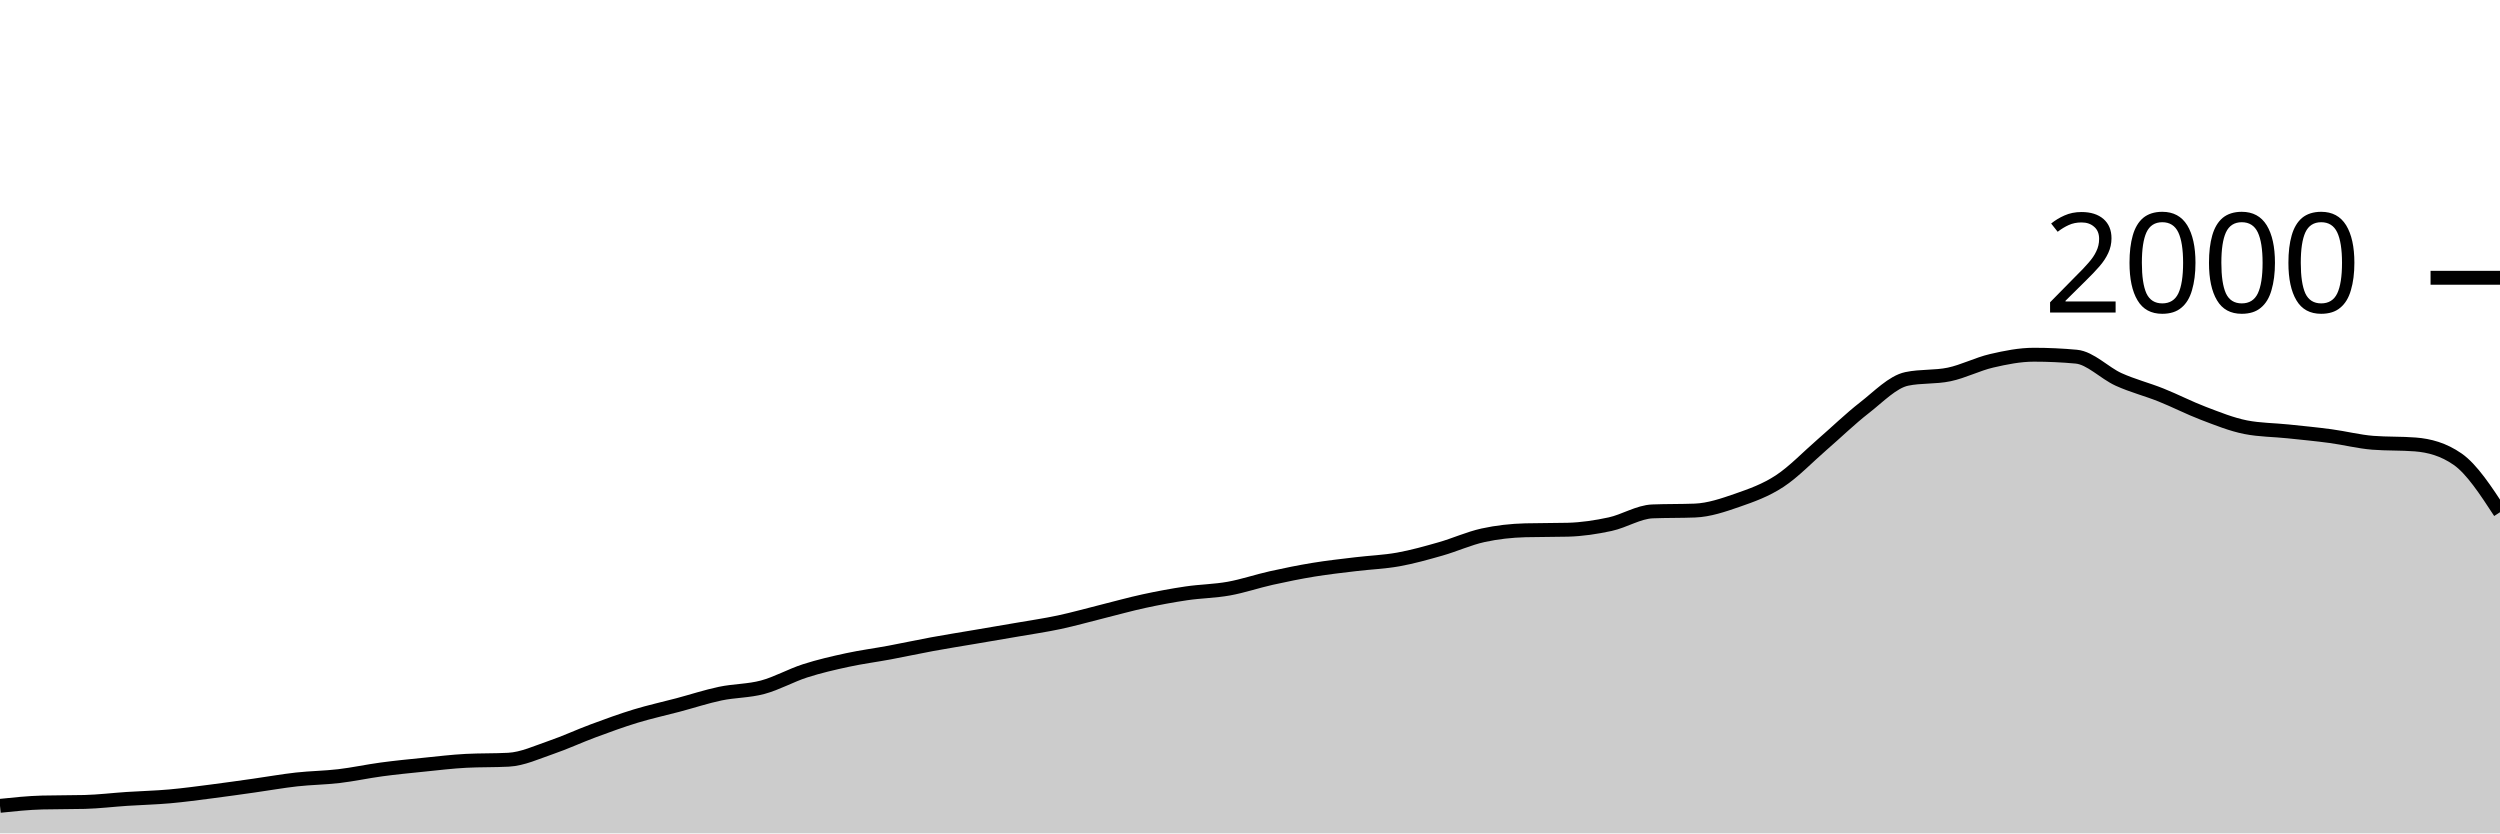
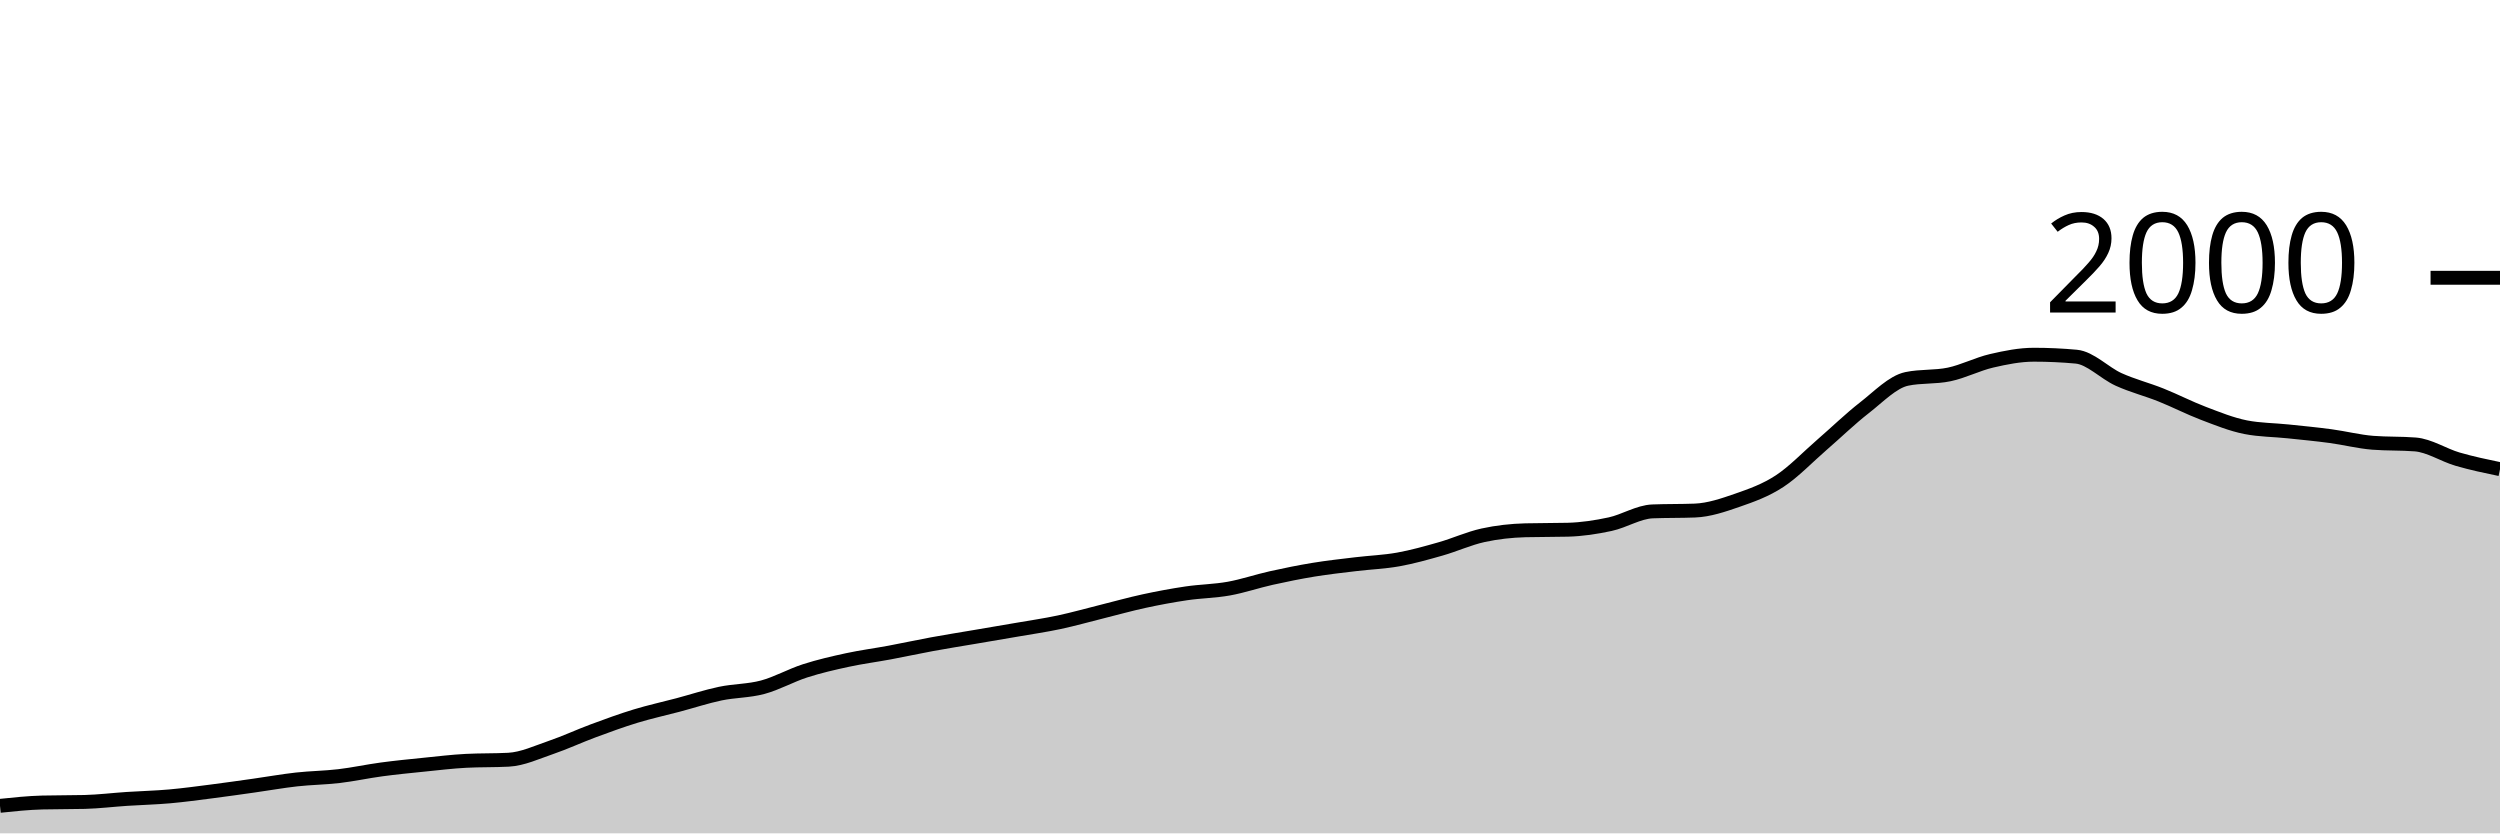
<svg xmlns="http://www.w3.org/2000/svg" viewBox="0 0 180 60">
  <g transform="translate(0,20)">
-     <path class="area" fill="rgba(0, 0, 0, 0.2)" d="M0,38.02C1.017,37.913,2.034,37.807,3.051,37.78C4.068,37.753,5.085,37.767,6.102,37.74C7.119,37.713,8.136,37.587,9.153,37.52C10.169,37.453,11.186,37.43,12.203,37.34C13.22,37.25,14.237,37.11,15.254,36.98C16.271,36.85,17.288,36.703,18.305,36.56C19.322,36.417,20.339,36.233,21.356,36.12C22.373,36.007,23.39,36,24.407,35.88C25.424,35.76,26.441,35.537,27.458,35.4C28.475,35.263,29.492,35.163,30.508,35.06C31.525,34.957,32.542,34.833,33.559,34.78C34.576,34.727,35.593,34.753,36.61,34.7C37.627,34.647,38.644,34.167,39.661,33.82C40.678,33.473,41.695,32.997,42.712,32.62C43.729,32.243,44.746,31.87,45.763,31.56C46.78,31.25,47.797,31.03,48.814,30.76C49.831,30.49,50.847,30.153,51.864,29.94C52.881,29.727,53.898,29.753,54.915,29.48C55.932,29.207,56.949,28.627,57.966,28.3C58.983,27.973,60,27.74,61.017,27.52C62.034,27.3,63.051,27.17,64.068,26.98C65.085,26.79,66.102,26.567,67.119,26.38C68.136,26.193,69.153,26.033,70.169,25.86C71.186,25.687,72.203,25.517,73.22,25.34C74.237,25.163,75.254,25.017,76.271,24.8C77.288,24.583,78.305,24.293,79.322,24.04C80.339,23.787,81.356,23.5,82.373,23.28C83.39,23.06,84.407,22.87,85.424,22.72C86.441,22.57,87.458,22.563,88.475,22.38C89.492,22.197,90.508,21.847,91.525,21.62C92.542,21.393,93.559,21.187,94.576,21.02C95.593,20.853,96.61,20.743,97.627,20.62C98.644,20.497,99.661,20.463,100.678,20.28C101.695,20.097,102.712,19.81,103.729,19.52C104.746,19.23,105.763,18.763,106.78,18.54C107.797,18.317,108.814,18.207,109.831,18.18C110.847,18.153,111.864,18.167,112.881,18.14C113.898,18.113,114.915,17.96,115.932,17.74C116.949,17.52,117.966,16.86,118.983,16.82C120,16.78,121.017,16.8,122.034,16.76C123.051,16.72,124.068,16.373,125.085,16.02C126.102,15.667,127.119,15.307,128.136,14.64C129.153,13.973,130.169,12.9,131.186,12.02C132.203,11.14,133.22,10.15,134.237,9.36C135.254,8.57,136.271,7.493,137.288,7.28C138.305,7.067,139.322,7.173,140.339,6.96C141.356,6.747,142.373,6.217,143.39,5.98C144.407,5.743,145.424,5.54,146.441,5.54C147.458,5.54,148.475,5.587,149.492,5.68C150.508,5.773,151.525,6.86,152.542,7.32C153.559,7.78,154.576,8.033,155.593,8.44C156.61,8.847,157.627,9.373,158.644,9.76C159.661,10.147,160.678,10.56,161.695,10.76C162.712,10.96,163.729,10.953,164.746,11.06C165.763,11.167,166.78,11.263,167.797,11.4C168.814,11.537,169.831,11.8,170.847,11.88C171.864,11.96,172.881,11.92,173.898,12C174.915,12.08,175.932,12.353,176.949,13.06C177.966,13.767,178.983,15.323,180,16.88L180,40C178.983,40,177.966,40,176.949,40C175.932,40,174.915,40,173.898,40C172.881,40,171.864,40,170.847,40C169.831,40,168.814,40,167.797,40C166.78,40,165.763,40,164.746,40C163.729,40,162.712,40,161.695,40C160.678,40,159.661,40,158.644,40C157.627,40,156.61,40,155.593,40C154.576,40,153.559,40,152.542,40C151.525,40,150.508,40,149.492,40C148.475,40,147.458,40,146.441,40C145.424,40,144.407,40,143.39,40C142.373,40,141.356,40,140.339,40C139.322,40,138.305,40,137.288,40C136.271,40,135.254,40,134.237,40C133.22,40,132.203,40,131.186,40C130.169,40,129.153,40,128.136,40C127.119,40,126.102,40,125.085,40C124.068,40,123.051,40,122.034,40C121.017,40,120,40,118.983,40C117.966,40,116.949,40,115.932,40C114.915,40,113.898,40,112.881,40C111.864,40,110.847,40,109.831,40C108.814,40,107.797,40,106.78,40C105.763,40,104.746,40,103.729,40C102.712,40,101.695,40,100.678,40C99.661,40,98.644,40,97.627,40C96.61,40,95.593,40,94.576,40C93.559,40,92.542,40,91.525,40C90.508,40,89.492,40,88.475,40C87.458,40,86.441,40,85.424,40C84.407,40,83.39,40,82.373,40C81.356,40,80.339,40,79.322,40C78.305,40,77.288,40,76.271,40C75.254,40,74.237,40,73.22,40C72.203,40,71.186,40,70.169,40C69.153,40,68.136,40,67.119,40C66.102,40,65.085,40,64.068,40C63.051,40,62.034,40,61.017,40C60,40,58.983,40,57.966,40C56.949,40,55.932,40,54.915,40C53.898,40,52.881,40,51.864,40C50.847,40,49.831,40,48.814,40C47.797,40,46.78,40,45.763,40C44.746,40,43.729,40,42.712,40C41.695,40,40.678,40,39.661,40C38.644,40,37.627,40,36.61,40C35.593,40,34.576,40,33.559,40C32.542,40,31.525,40,30.508,40C29.492,40,28.475,40,27.458,40C26.441,40,25.424,40,24.407,40C23.39,40,22.373,40,21.356,40C20.339,40,19.322,40,18.305,40C17.288,40,16.271,40,15.254,40C14.237,40,13.22,40,12.203,40C11.186,40,10.169,40,9.153,40C8.136,40,7.119,40,6.102,40C5.085,40,4.068,40,3.051,40C2.034,40,1.017,40,0,40Z" />
-     <path class="line" stroke="black" fill="none" d="M0,38.02C1.017,37.913,2.034,37.807,3.051,37.78C4.068,37.753,5.085,37.767,6.102,37.74C7.119,37.713,8.136,37.587,9.153,37.52C10.169,37.453,11.186,37.43,12.203,37.34C13.22,37.25,14.237,37.11,15.254,36.98C16.271,36.85,17.288,36.703,18.305,36.56C19.322,36.417,20.339,36.233,21.356,36.12C22.373,36.007,23.39,36,24.407,35.88C25.424,35.76,26.441,35.537,27.458,35.4C28.475,35.263,29.492,35.163,30.508,35.06C31.525,34.957,32.542,34.833,33.559,34.78C34.576,34.727,35.593,34.753,36.61,34.7C37.627,34.647,38.644,34.167,39.661,33.82C40.678,33.473,41.695,32.997,42.712,32.62C43.729,32.243,44.746,31.87,45.763,31.56C46.78,31.25,47.797,31.03,48.814,30.76C49.831,30.49,50.847,30.153,51.864,29.94C52.881,29.727,53.898,29.753,54.915,29.48C55.932,29.207,56.949,28.627,57.966,28.3C58.983,27.973,60,27.74,61.017,27.52C62.034,27.3,63.051,27.17,64.068,26.98C65.085,26.79,66.102,26.567,67.119,26.38C68.136,26.193,69.153,26.033,70.169,25.86C71.186,25.687,72.203,25.517,73.22,25.34C74.237,25.163,75.254,25.017,76.271,24.8C77.288,24.583,78.305,24.293,79.322,24.04C80.339,23.787,81.356,23.5,82.373,23.28C83.39,23.06,84.407,22.87,85.424,22.72C86.441,22.57,87.458,22.563,88.475,22.38C89.492,22.197,90.508,21.847,91.525,21.62C92.542,21.393,93.559,21.187,94.576,21.02C95.593,20.853,96.61,20.743,97.627,20.62C98.644,20.497,99.661,20.463,100.678,20.28C101.695,20.097,102.712,19.81,103.729,19.52C104.746,19.23,105.763,18.763,106.78,18.54C107.797,18.317,108.814,18.207,109.831,18.18C110.847,18.153,111.864,18.167,112.881,18.14C113.898,18.113,114.915,17.96,115.932,17.74C116.949,17.52,117.966,16.86,118.983,16.82C120,16.78,121.017,16.8,122.034,16.76C123.051,16.72,124.068,16.373,125.085,16.02C126.102,15.667,127.119,15.307,128.136,14.64C129.153,13.973,130.169,12.9,131.186,12.02C132.203,11.14,133.22,10.15,134.237,9.36C135.254,8.57,136.271,7.493,137.288,7.28C138.305,7.067,139.322,7.173,140.339,6.96C141.356,6.747,142.373,6.217,143.39,5.98C144.407,5.743,145.424,5.54,146.441,5.54C147.458,5.54,148.475,5.587,149.492,5.68C150.508,5.773,151.525,6.86,152.542,7.32C153.559,7.78,154.576,8.033,155.593,8.44C156.61,8.847,157.627,9.373,158.644,9.76C159.661,10.147,160.678,10.56,161.695,10.76C162.712,10.96,163.729,10.953,164.746,11.06C165.763,11.167,166.78,11.263,167.797,11.4C168.814,11.537,169.831,11.8,170.847,11.88C171.864,11.96,172.881,11.92,173.898,12C174.915,12.08,175.932,12.353,176.949,13.06C177.966,13.767,178.983,15.323,180,16.88" />
+     <path class="area" fill="rgba(0, 0, 0, 0.2)" d="M0,38.02C1.017,37.913,2.034,37.807,3.051,37.78C4.068,37.753,5.085,37.767,6.102,37.74C7.119,37.713,8.136,37.587,9.153,37.52C10.169,37.453,11.186,37.43,12.203,37.34C13.22,37.25,14.237,37.11,15.254,36.98C16.271,36.85,17.288,36.703,18.305,36.56C19.322,36.417,20.339,36.233,21.356,36.12C22.373,36.007,23.39,36,24.407,35.88C25.424,35.76,26.441,35.537,27.458,35.4C28.475,35.263,29.492,35.163,30.508,35.06C31.525,34.957,32.542,34.833,33.559,34.78C34.576,34.727,35.593,34.753,36.61,34.7C37.627,34.647,38.644,34.167,39.661,33.82C40.678,33.473,41.695,32.997,42.712,32.62C43.729,32.243,44.746,31.87,45.763,31.56C46.78,31.25,47.797,31.03,48.814,30.76C49.831,30.49,50.847,30.153,51.864,29.94C52.881,29.727,53.898,29.753,54.915,29.48C55.932,29.207,56.949,28.627,57.966,28.3C58.983,27.973,60,27.74,61.017,27.52C62.034,27.3,63.051,27.17,64.068,26.98C65.085,26.79,66.102,26.567,67.119,26.38C68.136,26.193,69.153,26.033,70.169,25.86C71.186,25.687,72.203,25.517,73.22,25.34C74.237,25.163,75.254,25.017,76.271,24.8C77.288,24.583,78.305,24.293,79.322,24.04C80.339,23.787,81.356,23.5,82.373,23.28C83.39,23.06,84.407,22.87,85.424,22.72C86.441,22.57,87.458,22.563,88.475,22.38C89.492,22.197,90.508,21.847,91.525,21.62C92.542,21.393,93.559,21.187,94.576,21.02C95.593,20.853,96.61,20.743,97.627,20.62C98.644,20.497,99.661,20.463,100.678,20.28C101.695,20.097,102.712,19.81,103.729,19.52C104.746,19.23,105.763,18.763,106.78,18.54C107.797,18.317,108.814,18.207,109.831,18.18C110.847,18.153,111.864,18.167,112.881,18.14C113.898,18.113,114.915,17.96,115.932,17.74C116.949,17.52,117.966,16.86,118.983,16.82C120,16.78,121.017,16.8,122.034,16.76C123.051,16.72,124.068,16.373,125.085,16.02C126.102,15.667,127.119,15.307,128.136,14.64C129.153,13.973,130.169,12.9,131.186,12.02C132.203,11.14,133.22,10.15,134.237,9.36C135.254,8.57,136.271,7.493,137.288,7.28C138.305,7.067,139.322,7.173,140.339,6.96C141.356,6.747,142.373,6.217,143.39,5.98C144.407,5.743,145.424,5.54,146.441,5.54C147.458,5.54,148.475,5.587,149.492,5.68C150.508,5.773,151.525,6.86,152.542,7.32C153.559,7.78,154.576,8.033,155.593,8.44C156.61,8.847,157.627,9.373,158.644,9.76C159.661,10.147,160.678,10.56,161.695,10.76C162.712,10.96,163.729,10.953,164.746,11.06C165.763,11.167,166.78,11.263,167.797,11.4C168.814,11.537,169.831,11.8,170.847,11.88C171.864,11.96,172.881,11.92,173.898,12C174.915,12.08,175.932,12.763,176.949,13.06C177.966,13.357,178.983,13.568,180,13.78L180,40C178.983,40,177.966,40,176.949,40C175.932,40,174.915,40,173.898,40C172.881,40,171.864,40,170.847,40C169.831,40,168.814,40,167.797,40C166.78,40,165.763,40,164.746,40C163.729,40,162.712,40,161.695,40C160.678,40,159.661,40,158.644,40C157.627,40,156.61,40,155.593,40C154.576,40,153.559,40,152.542,40C151.525,40,150.508,40,149.492,40C148.475,40,147.458,40,146.441,40C145.424,40,144.407,40,143.39,40C142.373,40,141.356,40,140.339,40C139.322,40,138.305,40,137.288,40C136.271,40,135.254,40,134.237,40C133.22,40,132.203,40,131.186,40C130.169,40,129.153,40,128.136,40C127.119,40,126.102,40,125.085,40C124.068,40,123.051,40,122.034,40C121.017,40,120,40,118.983,40C117.966,40,116.949,40,115.932,40C114.915,40,113.898,40,112.881,40C111.864,40,110.847,40,109.831,40C108.814,40,107.797,40,106.78,40C105.763,40,104.746,40,103.729,40C102.712,40,101.695,40,100.678,40C99.661,40,98.644,40,97.627,40C96.61,40,95.593,40,94.576,40C93.559,40,92.542,40,91.525,40C90.508,40,89.492,40,88.475,40C87.458,40,86.441,40,85.424,40C84.407,40,83.39,40,82.373,40C81.356,40,80.339,40,79.322,40C78.305,40,77.288,40,76.271,40C75.254,40,74.237,40,73.22,40C72.203,40,71.186,40,70.169,40C69.153,40,68.136,40,67.119,40C66.102,40,65.085,40,64.068,40C63.051,40,62.034,40,61.017,40C60,40,58.983,40,57.966,40C56.949,40,55.932,40,54.915,40C53.898,40,52.881,40,51.864,40C50.847,40,49.831,40,48.814,40C47.797,40,46.78,40,45.763,40C44.746,40,43.729,40,42.712,40C41.695,40,40.678,40,39.661,40C38.644,40,37.627,40,36.61,40C35.593,40,34.576,40,33.559,40C32.542,40,31.525,40,30.508,40C29.492,40,28.475,40,27.458,40C26.441,40,25.424,40,24.407,40C23.39,40,22.373,40,21.356,40C20.339,40,19.322,40,18.305,40C17.288,40,16.271,40,15.254,40C14.237,40,13.22,40,12.203,40C11.186,40,10.169,40,9.153,40C8.136,40,7.119,40,6.102,40C5.085,40,4.068,40,3.051,40C2.034,40,1.017,40,0,40Z" />
+     <path class="line" stroke="black" fill="none" d="M0,38.02C1.017,37.913,2.034,37.807,3.051,37.78C4.068,37.753,5.085,37.767,6.102,37.74C7.119,37.713,8.136,37.587,9.153,37.52C10.169,37.453,11.186,37.43,12.203,37.34C13.22,37.25,14.237,37.11,15.254,36.98C16.271,36.85,17.288,36.703,18.305,36.56C19.322,36.417,20.339,36.233,21.356,36.12C22.373,36.007,23.39,36,24.407,35.88C25.424,35.76,26.441,35.537,27.458,35.4C28.475,35.263,29.492,35.163,30.508,35.06C31.525,34.957,32.542,34.833,33.559,34.78C34.576,34.727,35.593,34.753,36.61,34.7C37.627,34.647,38.644,34.167,39.661,33.82C40.678,33.473,41.695,32.997,42.712,32.62C43.729,32.243,44.746,31.87,45.763,31.56C46.78,31.25,47.797,31.03,48.814,30.76C49.831,30.49,50.847,30.153,51.864,29.94C52.881,29.727,53.898,29.753,54.915,29.48C55.932,29.207,56.949,28.627,57.966,28.3C58.983,27.973,60,27.74,61.017,27.52C62.034,27.3,63.051,27.17,64.068,26.98C65.085,26.79,66.102,26.567,67.119,26.38C68.136,26.193,69.153,26.033,70.169,25.86C71.186,25.687,72.203,25.517,73.22,25.34C74.237,25.163,75.254,25.017,76.271,24.8C77.288,24.583,78.305,24.293,79.322,24.04C80.339,23.787,81.356,23.5,82.373,23.28C83.39,23.06,84.407,22.87,85.424,22.72C86.441,22.57,87.458,22.563,88.475,22.38C89.492,22.197,90.508,21.847,91.525,21.62C92.542,21.393,93.559,21.187,94.576,21.02C95.593,20.853,96.61,20.743,97.627,20.62C98.644,20.497,99.661,20.463,100.678,20.28C101.695,20.097,102.712,19.81,103.729,19.52C104.746,19.23,105.763,18.763,106.78,18.54C107.797,18.317,108.814,18.207,109.831,18.18C110.847,18.153,111.864,18.167,112.881,18.14C113.898,18.113,114.915,17.96,115.932,17.74C116.949,17.52,117.966,16.86,118.983,16.82C120,16.78,121.017,16.8,122.034,16.76C123.051,16.72,124.068,16.373,125.085,16.02C126.102,15.667,127.119,15.307,128.136,14.64C129.153,13.973,130.169,12.9,131.186,12.02C132.203,11.14,133.22,10.15,134.237,9.36C135.254,8.57,136.271,7.493,137.288,7.28C138.305,7.067,139.322,7.173,140.339,6.96C141.356,6.747,142.373,6.217,143.39,5.98C144.407,5.743,145.424,5.54,146.441,5.54C147.458,5.54,148.475,5.587,149.492,5.68C150.508,5.773,151.525,6.86,152.542,7.32C153.559,7.78,154.576,8.033,155.593,8.44C156.61,8.847,157.627,9.373,158.644,9.76C159.661,10.147,160.678,10.56,161.695,10.76C162.712,10.96,163.729,10.953,164.746,11.06C165.763,11.167,166.78,11.263,167.797,11.4C168.814,11.537,169.831,11.8,170.847,11.88C171.864,11.96,172.881,11.92,173.898,12C174.915,12.08,175.932,12.763,176.949,13.06C177.966,13.357,178.983,13.568,180,13.78" />
    <path class="axis-ceiling" stroke-width="1" stroke="black" fill="none" d="M175,0L180,0" />
    <text class="axis-ceiling-label" font-family="sans-serif" text-anchor="end" font-size="10px" x="170" y="2.5">2000</text>
  </g>
</svg>
